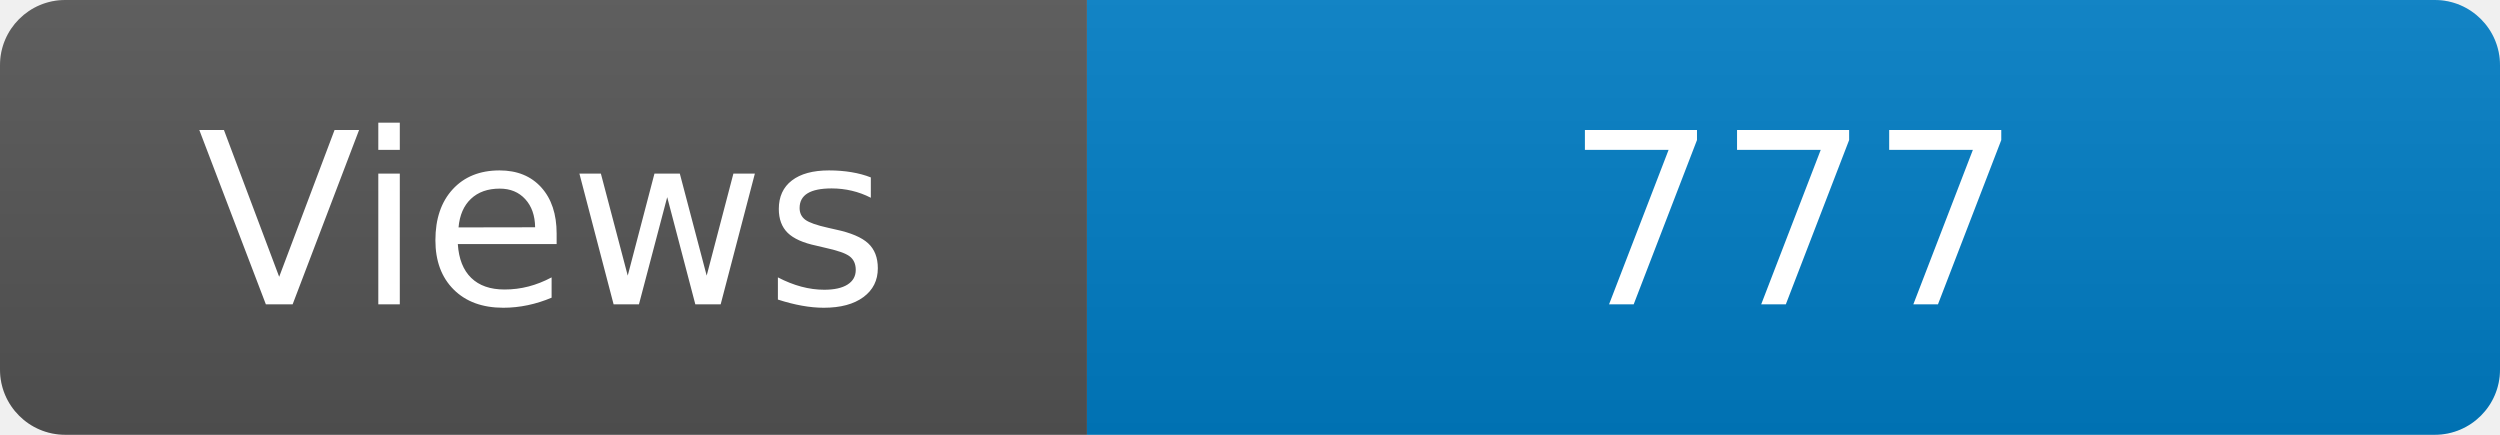
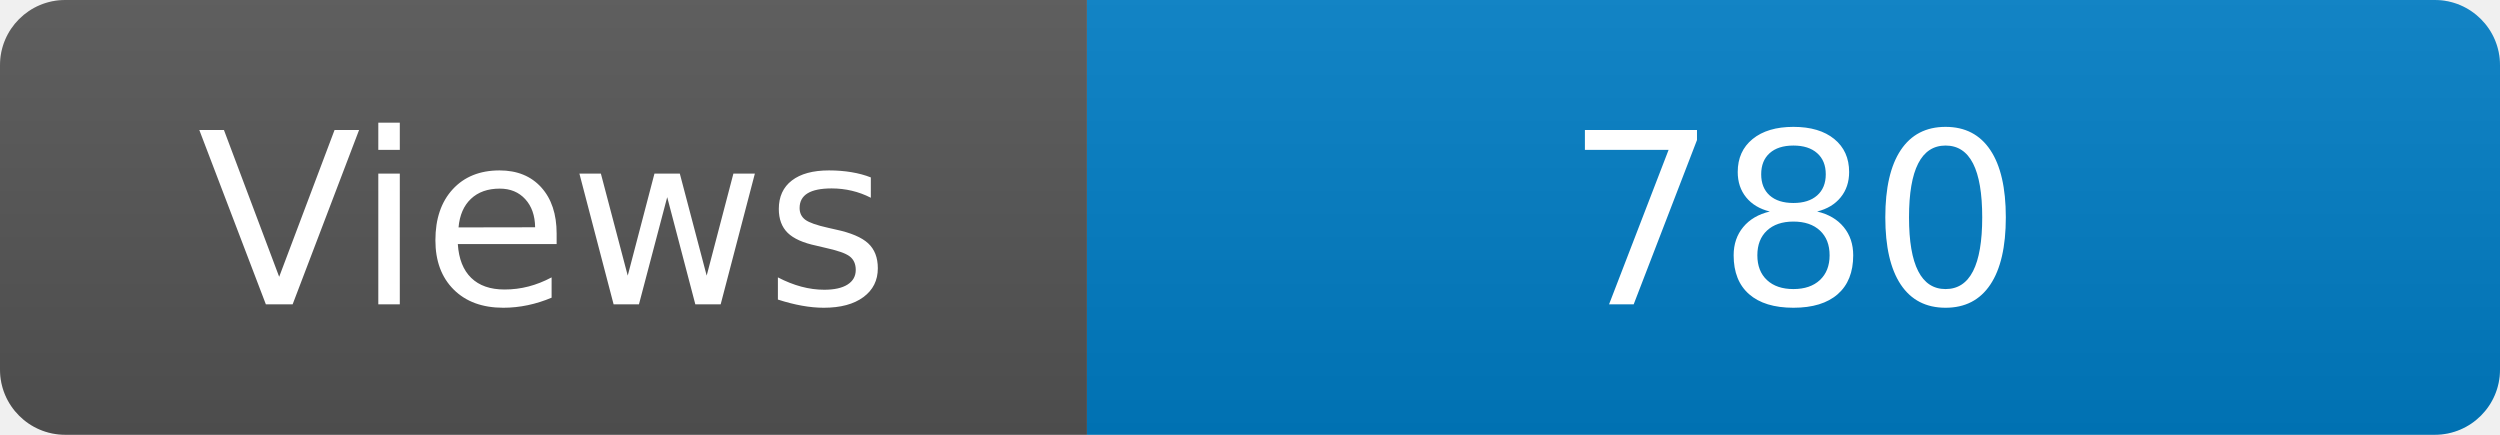
<svg xmlns="http://www.w3.org/2000/svg" width="115" height="20" role="img" aria-label="Maintained?: yes">
  <linearGradient id="s" x2="0" y2="100%">
    <stop offset="0" stop-color="#bbb" stop-opacity=".1" />
    <stop offset="1" stop-opacity=".1" />
  </linearGradient>
  <clipPath id="r">
    <rect width="115" height="20" rx="3" fill="#fff" />
  </clipPath>
  <g clip-path="url(#r)">
    <rect width="50" height="20" fill="#555" />
    <rect x="50" width="160" height="20" fill="#007ec6" />
    <rect width="115" height="20" fill="url(#s)" />
  </g>
  <g fill="#fff" text-anchor="middle" font-family="Verdana,Geneva,DejaVu Sans,sans-serif" font-size="110">
    <text x="250" y="140" transform="scale(.1)" fill="#fff">Views</text>
-     <text x="825" y="140" transform="scale(.1)" fill="#fff">777</text>
+     <text x="825" y="140" transform="scale(.1)" fill="#fff">780</text>
  </g>
</svg>
